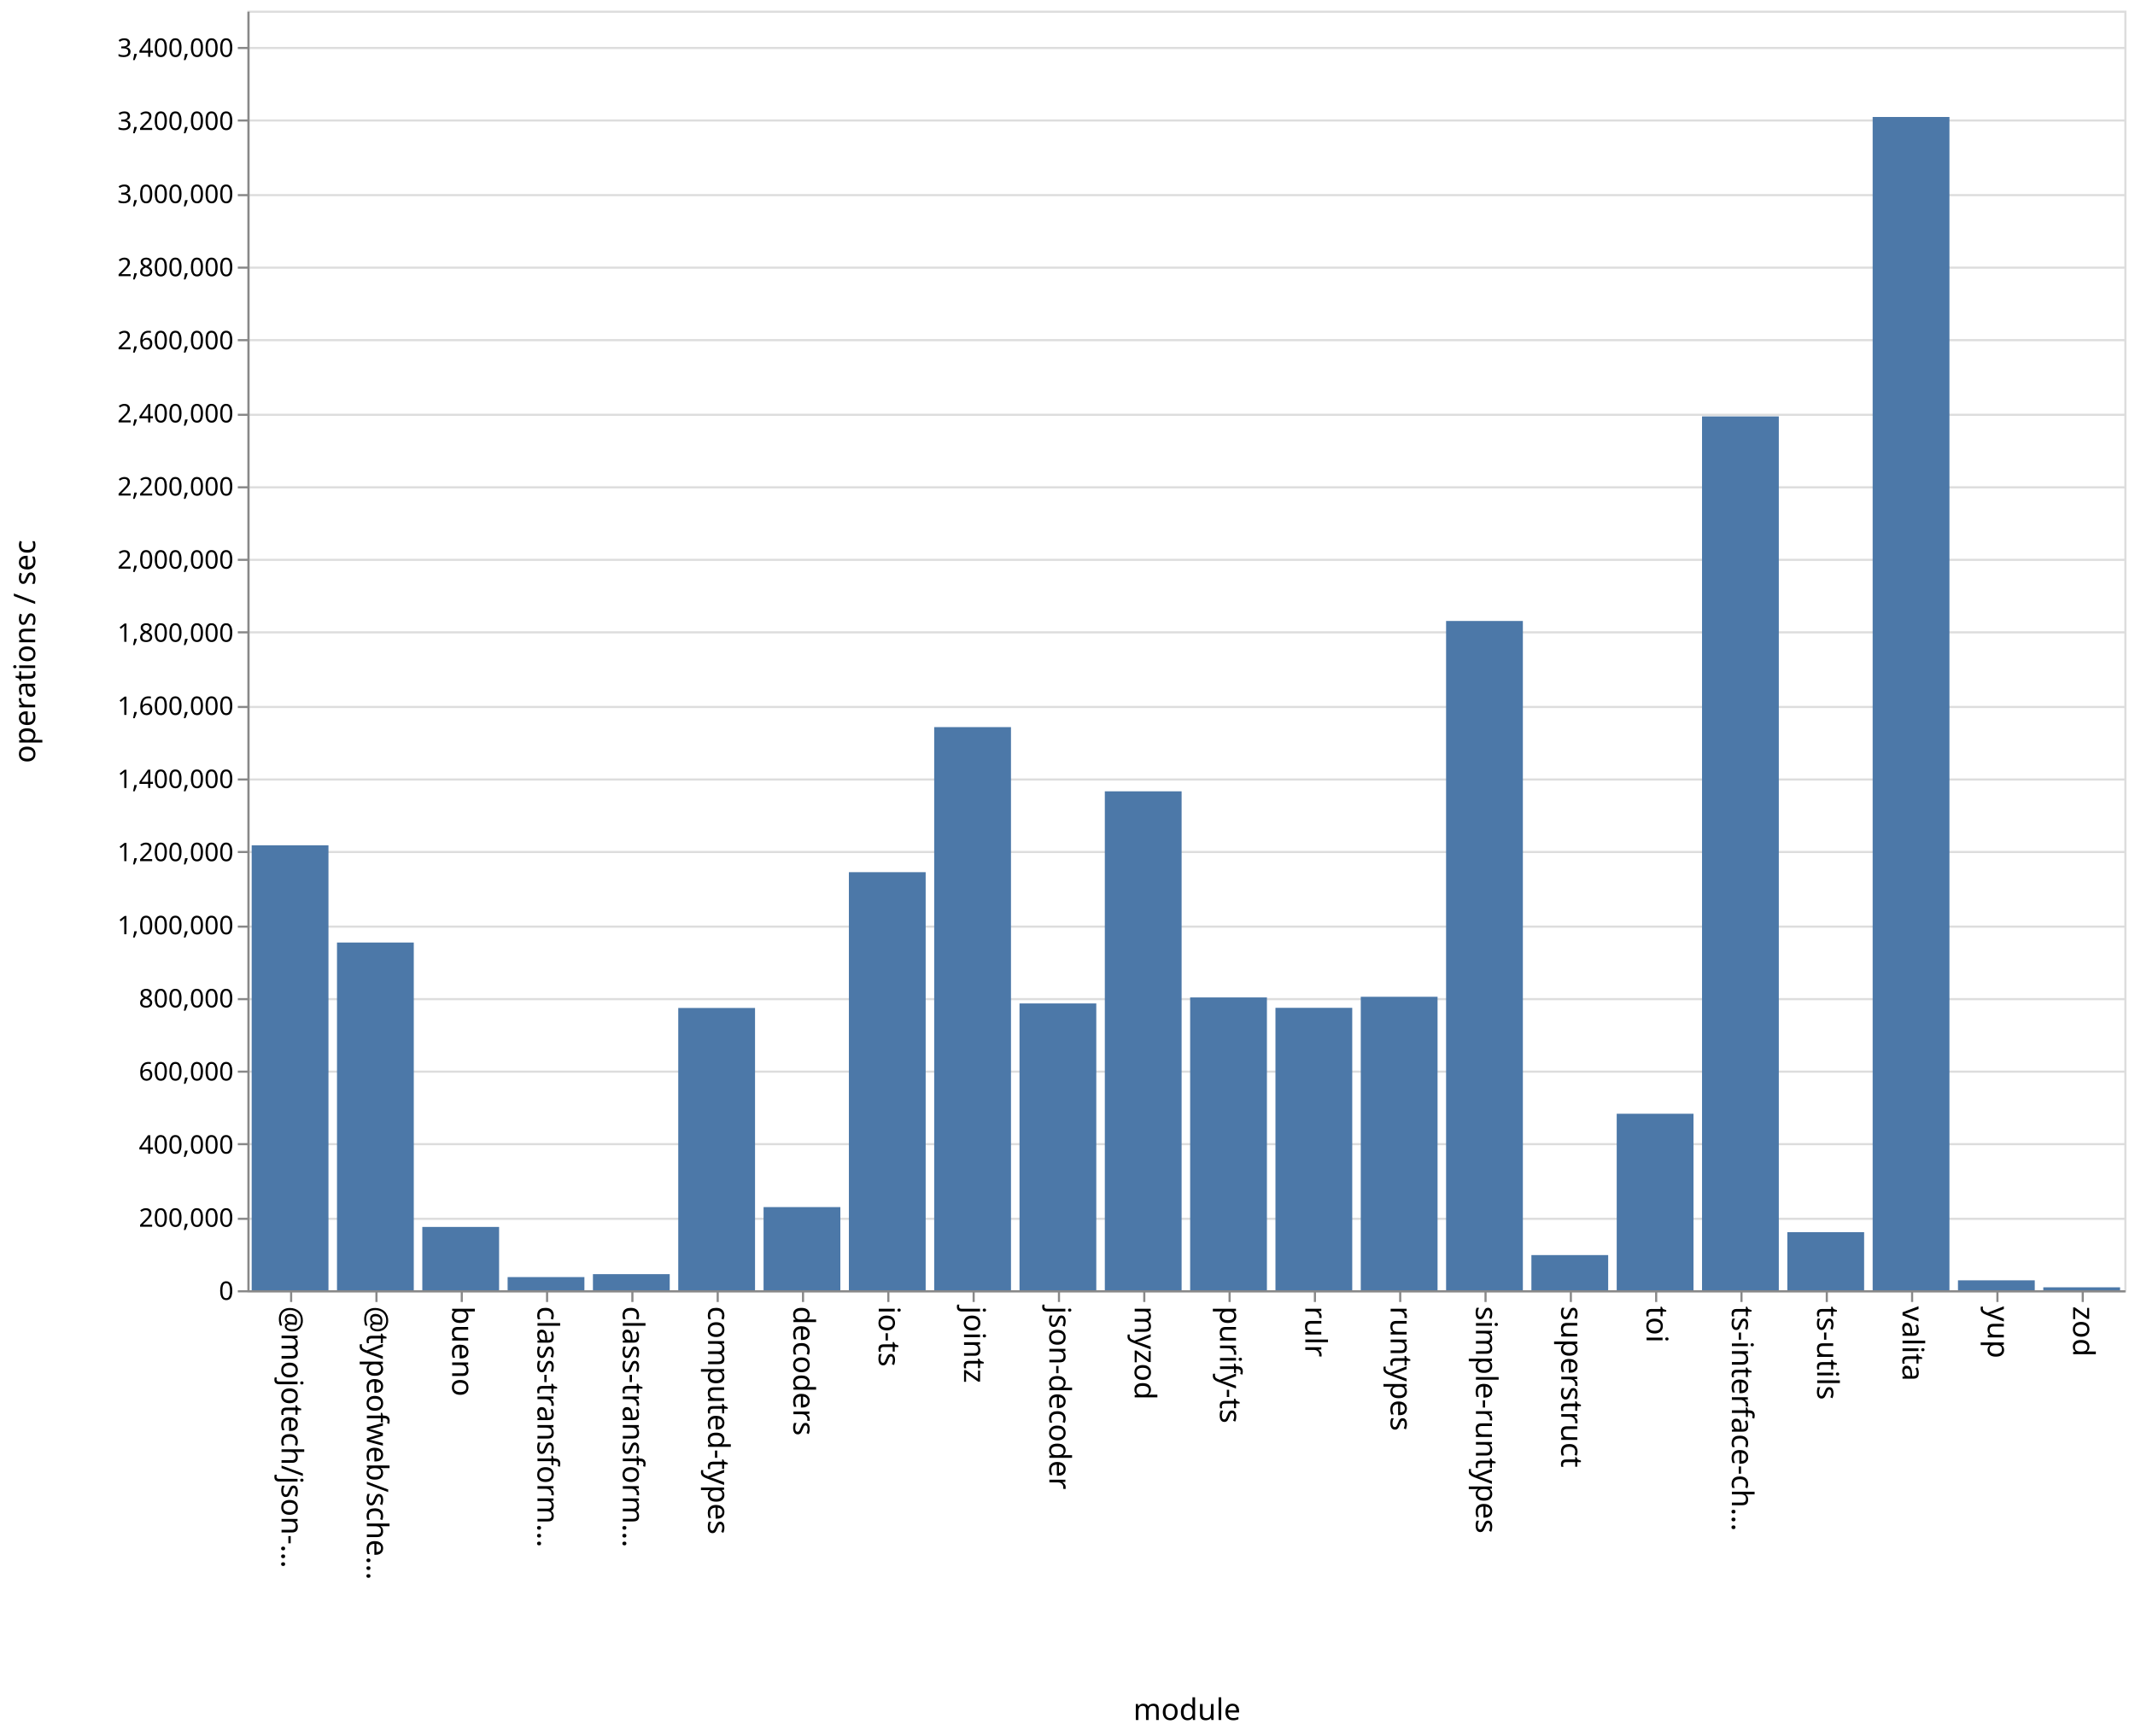
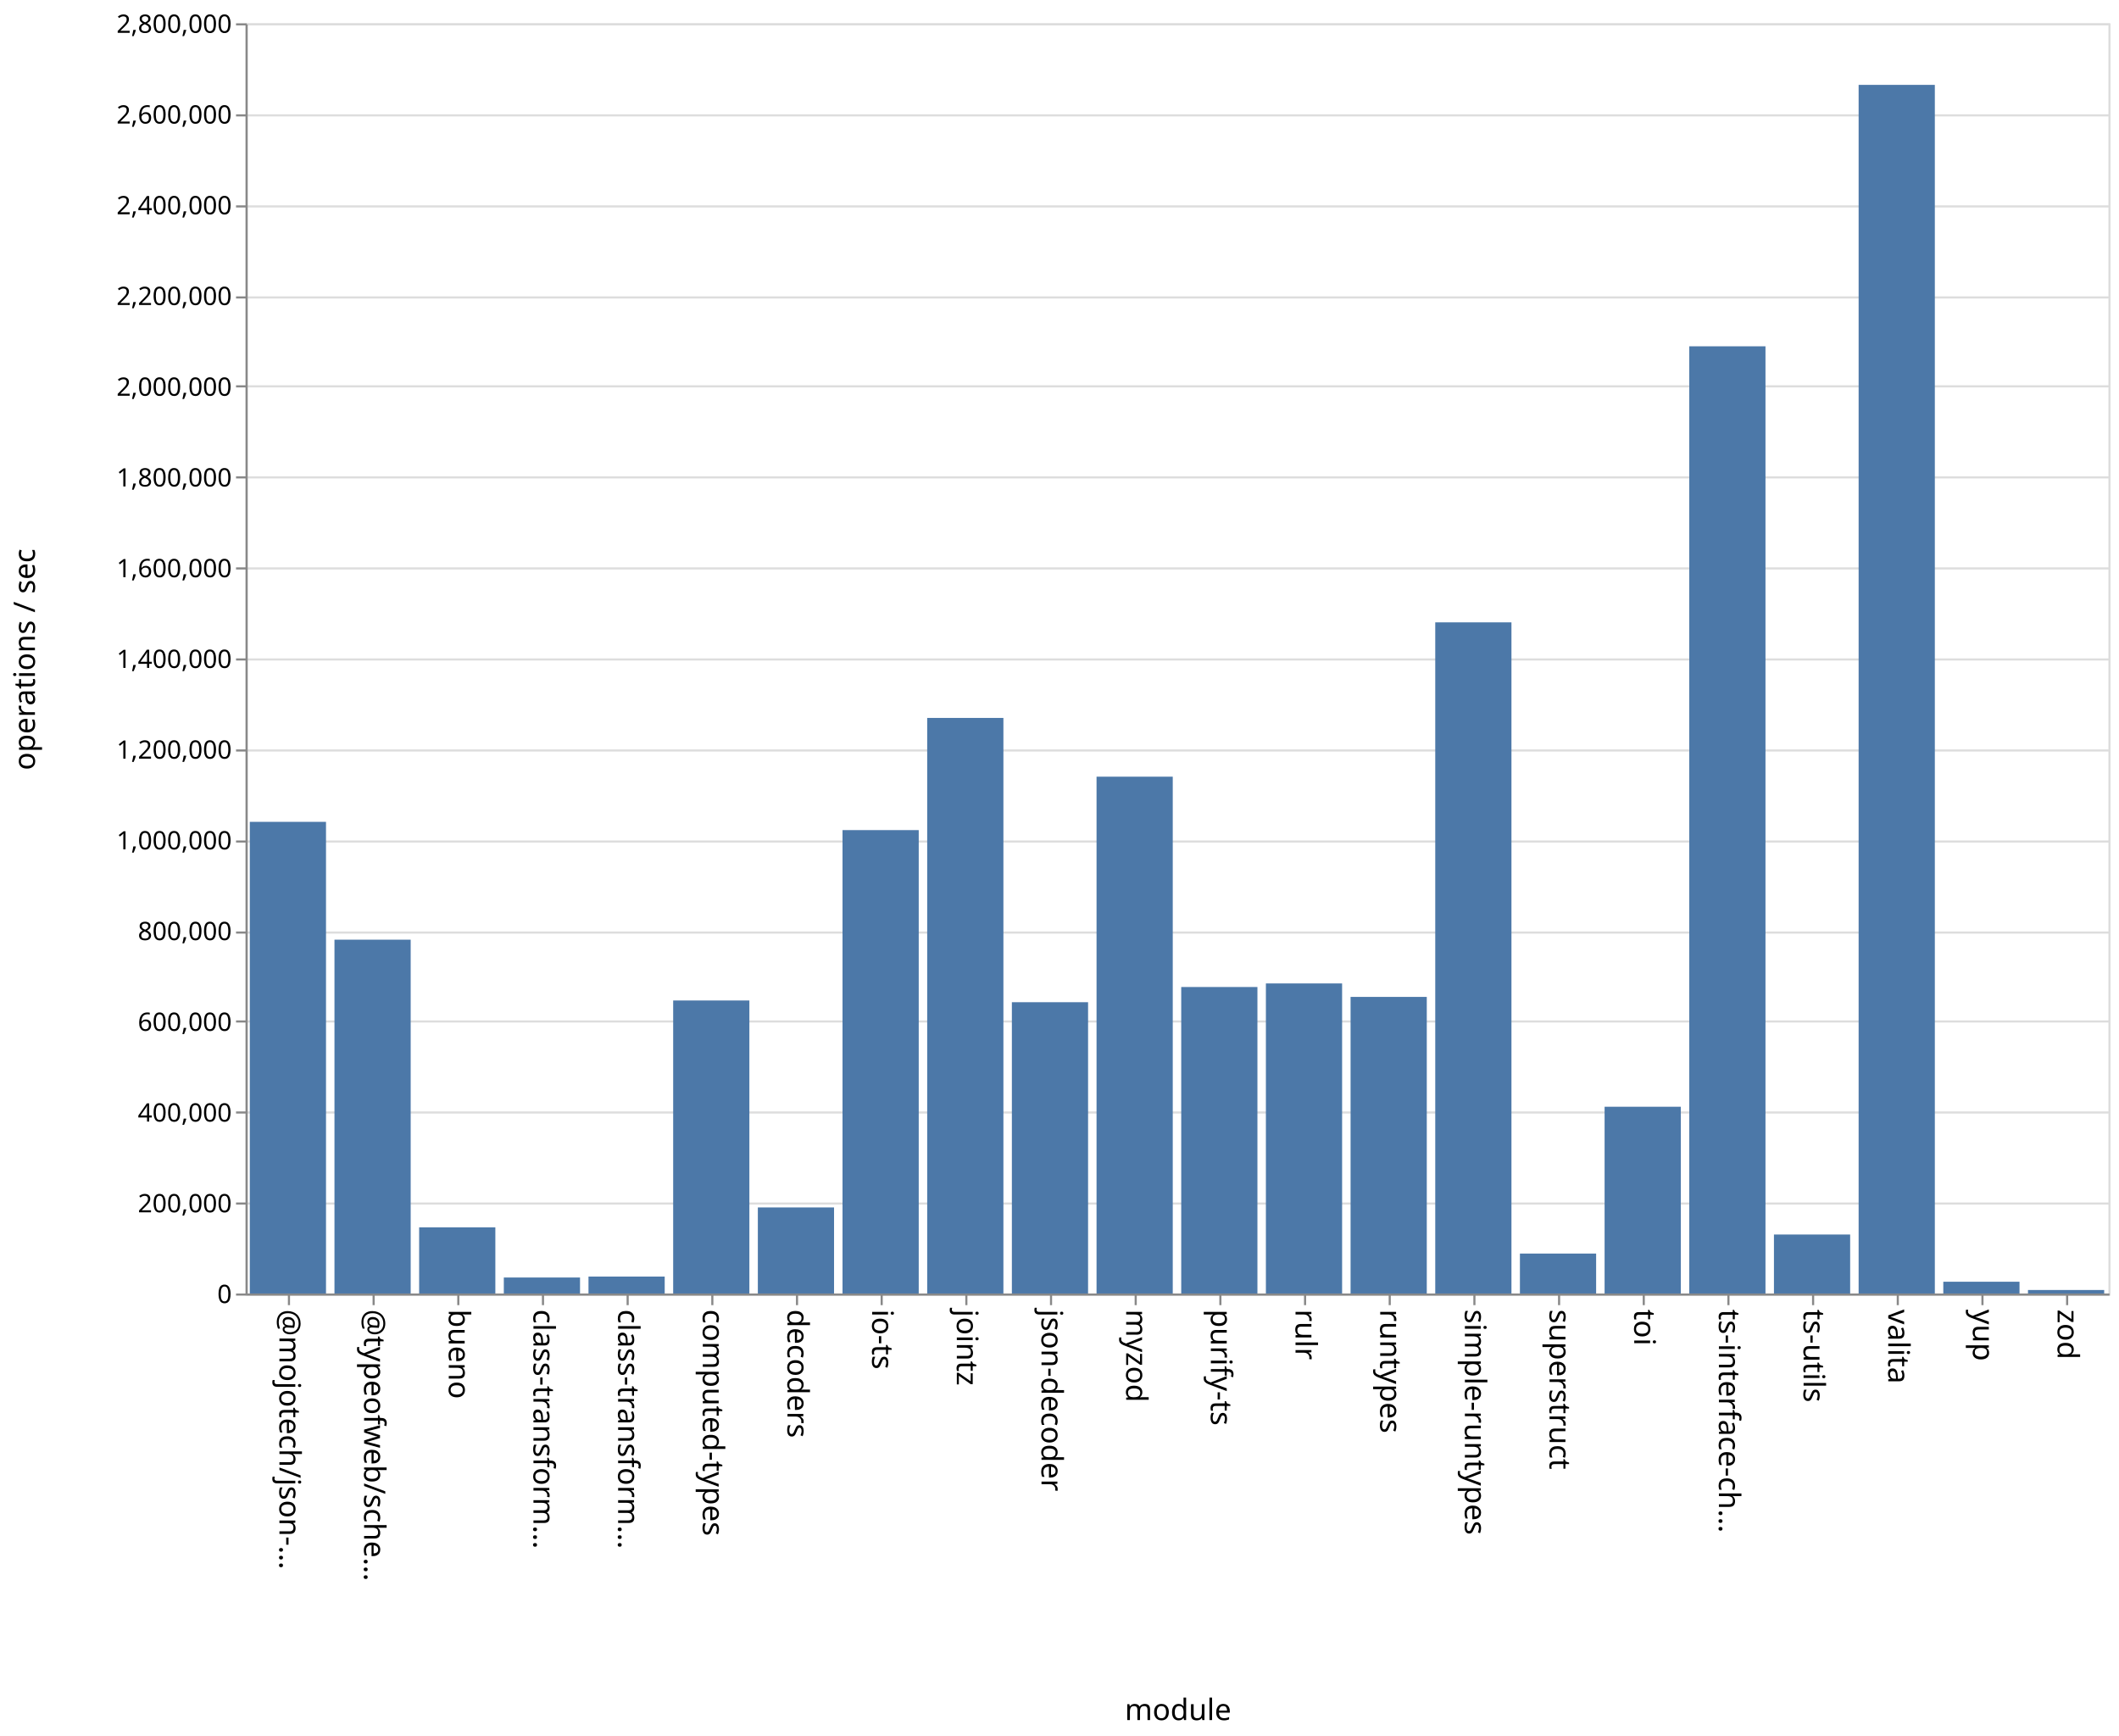
- <svg xmlns="http://www.w3.org/2000/svg" class="marks" width="1001" height="814">
-   <path fill="#fff" d="M0 0h1001v814H0z" />
+ <svg xmlns="http://www.w3.org/2000/svg" class="marks" width="1001" height="820">
+   <path fill="#fff" d="M0 0h1001v820H0z" />
  <g class="mark-group role-frame root" aria-roledescription="group mark container" fill="none" stroke-miterlimit="10">
-     <path class="background" aria-hidden="true" d="M116.5 5.5h880v600h-880z" stroke="#ddd" />
-     <g class="mark-group role-axis" aria-roledescription="axis" aria-label="Y-axis for a linear scale with values from 0 to 3,500,000">
-       <path class="background" aria-hidden="true" d="M116.5 5.5z" pointer-events="none" />
+     <path class="background" aria-hidden="true" d="M116.5 11.5h880v600h-880z" stroke="#ddd" />
+     <g class="mark-group role-axis" aria-roledescription="axis" aria-label="Y-axis for a linear scale with values from 0 to 2,800,000">
+       <path class="background" aria-hidden="true" d="M116.5 11.5z" pointer-events="none" />
      <g class="mark-rule role-axis-grid" pointer-events="none" stroke="#ddd">
-         <path d="M116.5 605.5h880M116.5 571.5h880M116.5 536.5h880M116.5 502.5h880M116.5 468.5h880M116.5 434.5h880M116.5 399.5h880M116.5 365.5h880M116.5 331.5h880M116.5 296.5h880M116.5 262.5h880M116.5 228.5h880M116.5 194.5h880M116.5 159.5h880M116.5 125.5h880M116.5 91.5h880M116.5 56.5h880M116.5 22.5h880" />
+         <path d="M116.5 611.5h880M116.5 568.5h880M116.5 525.5h880M116.5 482.5h880M116.5 440.5h880M116.5 397.5h880M116.5 354.5h880M116.5 311.5h880M116.5 268.5h880M116.5 225.5h880M116.5 182.5h880M116.5 140.5h880M116.5 97.5h880M116.5 54.5h880M116.5 11.5h880" />
      </g>
    </g>
    <g class="mark-group role-axis" aria-roledescription="axis" aria-label="X-axis titled 'module' for a discrete scale with 22 values: @mojotech/json-type-validation, @typeofweb/schema, bueno, class-transformer-validator-async, class-transformer-validator-sync, ending with zod">
-       <path class="background" aria-hidden="true" d="M116.5 605.5z" pointer-events="none" />
+       <path class="background" aria-hidden="true" d="M116.5 611.5z" pointer-events="none" />
      <g class="mark-rule role-axis-tick" pointer-events="none" stroke="#888">
-         <path d="M136.5 605.5v5M176.5 605.5v5M216.5 605.5v5M256.5 605.5v5M296.5 605.5v5M336.5 605.5v5M376.5 605.5v5M416.5 605.5v5M456.5 605.5v5M496.5 605.5v5M536.5 605.5v5M576.5 605.5v5M616.5 605.5v5M656.5 605.5v5M696.5 605.5v5M736.5 605.5v5M776.5 605.5v5M816.5 605.5v5M856.5 605.5v5M896.5 605.5v5M936.5 605.5v5M976.5 605.5v5" />
+         <path d="M136.5 611.5v5M176.5 611.5v5M216.5 611.5v5M256.5 611.5v5M296.5 611.5v5M336.5 611.5v5M376.5 611.5v5M416.5 611.5v5M456.5 611.5v5M496.5 611.5v5M536.5 611.5v5M576.5 611.5v5M616.5 611.5v5M656.5 611.5v5M696.5 611.5v5M736.5 611.5v5M776.5 611.5v5M816.5 611.5v5M856.5 611.5v5M896.5 611.5v5M936.5 611.5v5M976.5 611.5v5" />
      </g>
      <g class="mark-text role-axis-label" pointer-events="none" font-family="sans-serif" font-size="14" fill="#000">
-         <text transform="rotate(90 -240.25 372.25)">@mojotech/json-…</text>
-         <text transform="rotate(90 -220.25 392.25)">@typeofweb/sche…</text>
-         <text transform="rotate(90 -200.25 412.25)">bueno</text>
-         <text transform="rotate(90 -180.25 432.25)">class-transform…</text>
-         <text transform="rotate(90 -160.25 452.25)">class-transform…</text>
-         <text transform="rotate(90 -140.25 472.25)">computed-types</text>
-         <text transform="rotate(90 -120.25 492.25)">decoders</text>
-         <text transform="rotate(90 -100.25 512.25)">io-ts</text>
-         <text transform="rotate(90 -80.25 532.25)">jointz</text>
-         <text transform="rotate(90 -60.25 552.25)">json-decoder</text>
-         <text transform="rotate(90 -40.25 572.25)">myzod</text>
-         <text transform="rotate(90 -20.25 592.25)">purify-ts</text>
-         <text transform="rotate(90 -.25 612.25)">rulr</text>
-         <text transform="rotate(90 19.75 632.25)">runtypes</text>
-         <text transform="rotate(90 39.75 652.25)">simple-runtypes</text>
-         <text transform="rotate(90 59.75 672.25)">superstruct</text>
-         <text transform="rotate(90 79.75 692.25)">toi</text>
-         <text transform="rotate(90 99.75 712.25)">ts-interface-ch…</text>
-         <text transform="rotate(90 119.75 732.25)">ts-utils</text>
-         <text transform="rotate(90 139.75 752.25)">valita</text>
-         <text transform="rotate(90 159.75 772.25)">yup</text>
-         <text transform="rotate(90 179.75 792.25)">zod</text>
+         <text transform="rotate(90 -243.25 375.25)">@mojotech/json-…</text>
+         <text transform="rotate(90 -223.25 395.25)">@typeofweb/sche…</text>
+         <text transform="rotate(90 -203.25 415.25)">bueno</text>
+         <text transform="rotate(90 -183.25 435.25)">class-transform…</text>
+         <text transform="rotate(90 -163.25 455.25)">class-transform…</text>
+         <text transform="rotate(90 -143.25 475.25)">computed-types</text>
+         <text transform="rotate(90 -123.25 495.25)">decoders</text>
+         <text transform="rotate(90 -103.25 515.25)">io-ts</text>
+         <text transform="rotate(90 -83.25 535.25)">jointz</text>
+         <text transform="rotate(90 -63.25 555.25)">json-decoder</text>
+         <text transform="rotate(90 -43.25 575.25)">myzod</text>
+         <text transform="rotate(90 -23.25 595.25)">purify-ts</text>
+         <text transform="rotate(90 -3.25 615.25)">rulr</text>
+         <text transform="rotate(90 16.75 635.25)">runtypes</text>
+         <text transform="rotate(90 36.75 655.25)">simple-runtypes</text>
+         <text transform="rotate(90 56.75 675.25)">superstruct</text>
+         <text transform="rotate(90 76.75 695.25)">toi</text>
+         <text transform="rotate(90 96.75 715.25)">ts-interface-ch…</text>
+         <text transform="rotate(90 116.75 735.25)">ts-utils</text>
+         <text transform="rotate(90 136.75 755.25)">valita</text>
+         <text transform="rotate(90 156.75 775.25)">yup</text>
+         <text transform="rotate(90 176.75 795.25)">zod</text>
      </g>
-       <path stroke="#888" d="M116.5 605.5h880" class="mark-rule role-axis-domain" pointer-events="none" />
-       <text text-anchor="middle" transform="translate(556.5 806.5)" font-family="sans-serif" font-size="14" fill="#000" class="mark-text role-axis-title" pointer-events="none">module</text>
+       <path stroke="#888" d="M116.5 611.5h880" class="mark-rule role-axis-domain" pointer-events="none" />
+       <text text-anchor="middle" transform="translate(556.5 812.5)" font-family="sans-serif" font-size="14" fill="#000" class="mark-text role-axis-title" pointer-events="none">module</text>
    </g>
-     <g class="mark-group role-axis" aria-roledescription="axis" aria-label="Y-axis titled 'operations / sec' for a linear scale with values from 0 to 3,500,000">
-       <path class="background" aria-hidden="true" d="M116.5 5.5z" pointer-events="none" />
+     <g class="mark-group role-axis" aria-roledescription="axis" aria-label="Y-axis titled 'operations / sec' for a linear scale with values from 0 to 2,800,000">
+       <path class="background" aria-hidden="true" d="M116.5 11.5z" pointer-events="none" />
      <g class="mark-rule role-axis-tick" pointer-events="none" stroke="#888">
-         <path d="M116.5 605.5h-5M116.5 571.5h-5M116.5 536.5h-5M116.5 502.5h-5M116.5 468.5h-5M116.5 434.5h-5M116.5 399.5h-5M116.5 365.5h-5M116.5 331.5h-5M116.5 296.5h-5M116.5 262.5h-5M116.5 228.5h-5M116.5 194.5h-5M116.5 159.5h-5M116.5 125.5h-5M116.5 91.5h-5M116.5 56.5h-5M116.5 22.5h-5" />
+         <path d="M116.5 611.5h-5M116.5 568.5h-5M116.5 525.5h-5M116.5 482.5h-5M116.5 440.5h-5M116.5 397.5h-5M116.5 354.5h-5M116.5 311.5h-5M116.5 268.5h-5M116.5 225.5h-5M116.5 182.5h-5M116.5 140.5h-5M116.5 97.5h-5M116.5 54.5h-5M116.5 11.5h-5" />
      </g>
      <g class="mark-text role-axis-label" pointer-events="none" text-anchor="end" font-family="sans-serif" font-size="12" fill="#000">
-         <text transform="translate(109.5 609.5)">0</text>
-         <text transform="translate(109.5 575.214)">200,000</text>
-         <text transform="translate(109.5 540.929)">400,000</text>
-         <text transform="translate(109.5 506.643)">600,000</text>
-         <text transform="translate(109.5 472.357)">800,000</text>
-         <text transform="translate(109.5 438.071)">1,000,000</text>
-         <text transform="translate(109.5 403.786)">1,200,000</text>
-         <text transform="translate(109.5 369.5)">1,400,000</text>
-         <text transform="translate(109.5 335.214)">1,600,000</text>
-         <text transform="translate(109.5 300.929)">1,800,000</text>
-         <text transform="translate(109.5 266.643)">2,000,000</text>
-         <text transform="translate(109.5 232.357)">2,200,000</text>
-         <text transform="translate(109.5 198.071)">2,400,000</text>
-         <text transform="translate(109.5 163.786)">2,600,000</text>
-         <text transform="translate(109.5 129.5)">2,800,000</text>
-         <text transform="translate(109.5 95.214)">3,000,000</text>
-         <text transform="translate(109.5 60.929)">3,200,000</text>
-         <text transform="translate(109.5 26.643)">3,400,000</text>
+         <text transform="translate(109.5 615.5)">0</text>
+         <text transform="translate(109.5 572.643)">200,000</text>
+         <text transform="translate(109.5 529.786)">400,000</text>
+         <text transform="translate(109.5 486.929)">600,000</text>
+         <text transform="translate(109.5 444.071)">800,000</text>
+         <text transform="translate(109.5 401.214)">1,000,000</text>
+         <text transform="translate(109.5 358.357)">1,200,000</text>
+         <text transform="translate(109.5 315.5)">1,400,000</text>
+         <text transform="translate(109.5 272.643)">1,600,000</text>
+         <text transform="translate(109.5 229.786)">1,800,000</text>
+         <text transform="translate(109.5 186.929)">2,000,000</text>
+         <text transform="translate(109.5 144.071)">2,200,000</text>
+         <text transform="translate(109.5 101.214)">2,400,000</text>
+         <text transform="translate(109.5 58.357)">2,600,000</text>
+         <text transform="translate(109.5 15.5)">2,800,000</text>
      </g>
-       <path stroke="#888" d="M116.5 605.5V5.5" class="mark-rule role-axis-domain" pointer-events="none" />
-       <text text-anchor="middle" transform="rotate(-90 161 144.5)" font-family="sans-serif" font-size="14" fill="#000" class="mark-text role-axis-title" pointer-events="none">operations / sec</text>
+       <path stroke="#888" d="M116.5 611.5v-600" class="mark-rule role-axis-domain" pointer-events="none" />
+       <text text-anchor="middle" transform="rotate(-90 164 147.5)" font-family="sans-serif" font-size="14" fill="#000" class="mark-text role-axis-title" pointer-events="none">operations / sec</text>
    </g>
    <g class="mark-rect role-mark marks" aria-roledescription="rect mark container" fill="#4c78a8">
-       <path d="M198 575.311h36V605h-36zM238 598.828h36V605h-36zM278 597.448h36V605h-36zM318 472.638h36V605h-36zM358 566.007h36V605h-36zM398 408.963h36V605h-36zM438 340.944h36V605h-36zM478 470.51h36V605h-36zM118 396.362h36V605h-36zM518 371.05h36V605h-36zM558 467.695h36V605h-36zM598 472.57h36V605h-36zM638 467.391h36V605h-36zM678 291.173h36V605h-36zM718 588.51h36V605h-36zM758 522.237h36V605h-36zM798 195.255h36V605h-36zM838 577.76h36V605h-36zM158 441.951h36V605h-36zM878 54.853h36V605h-36zM918 600.349h36V605h-36zM958 603.625h36V605h-36z" />
+       <path d="M198 579.755h36V611h-36zM238 603.445h36V611h-36zM278 603.002h36V611h-36zM318 472.589h36V611h-36zM358 570.348h36V611h-36zM398 392.105h36V611h-36zM438 339.12h36V611h-36zM478 473.402h36V611h-36zM118 388.207h36V611h-36zM518 366.873h36V611h-36zM558 466.225h36V611h-36zM598 464.538h36V611h-36zM638 470.898h36V611h-36zM678 293.976h36V611h-36zM718 592.132h36V611h-36zM758 522.784h36V611h-36zM798 163.58h36V611h-36zM838 583.14h36V611h-36zM158 443.867h36V611h-36zM878 40.09h36V611h-36zM918 605.442h36V611h-36zM958 609.347h36V611h-36z" />
    </g>
  </g>
</svg>
